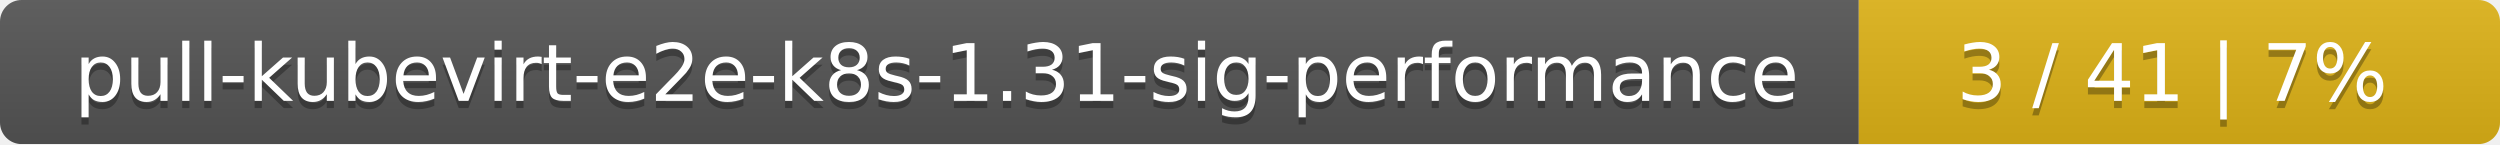
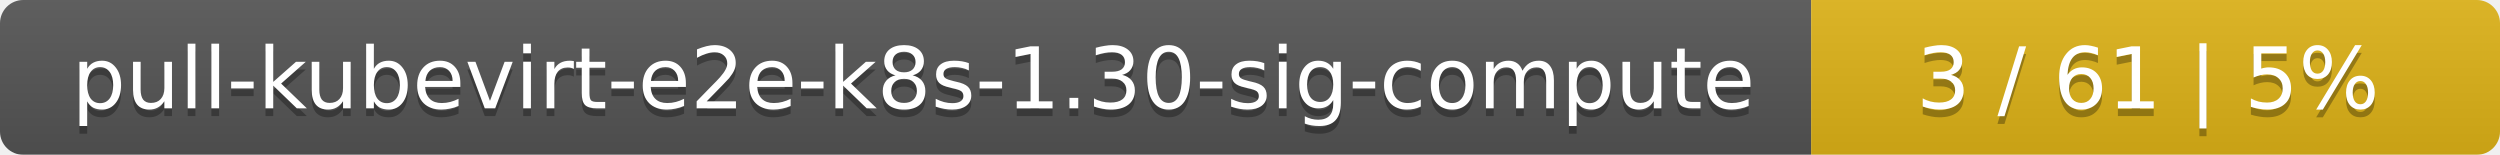
- <svg xmlns="http://www.w3.org/2000/svg" width="347" height="20">
+ <svg xmlns="http://www.w3.org/2000/svg" width="323" height="20">
  <linearGradient id="smooth" x2="0" y2="100%">
    <stop offset="0" stop-color="#bbb" stop-opacity=".1" />
    <stop offset="1" stop-opacity=".1" />
  </linearGradient>
  <mask id="round">
-     <rect width="347" height="20" rx="3" fill="#fff" />
+     <rect width="323" height="20" rx="3" fill="#fff" />
  </mask>
  <g mask="url(#round)">
-     <rect width="258" height="20" fill="#555" />
-     <rect x="258" width="89" height="20" fill="#dfb317" />
-     <rect width="347" height="20" fill="url(#smooth)" />
+     <rect width="234" height="20" fill="#555" />
+     <rect x="234" width="89" height="20" fill="#dfb317" />
+     <rect width="323" height="20" fill="url(#smooth)" />
  </g>
  <g fill="#fff" text-anchor="middle" font-family="DejaVu Sans,Verdana,Geneva,sans-serif" font-size="11">
-     <text x="130" y="15" fill="#010101" fill-opacity=".3">pull-kubevirt-e2e-k8s-1.31-sig-performance</text>
-     <text x="130" y="14">pull-kubevirt-e2e-k8s-1.31-sig-performance</text>
-     <text x="301.5" y="15" fill="#010101" fill-opacity=".3">3 / 41    |    7%</text>
-     <text x="301.5" y="14">3 / 41    |    7%</text>
+     <text x="118" y="15" fill="#010101" fill-opacity=".3">pull-kubevirt-e2e-k8s-1.30-sig-compute</text>
+     <text x="118" y="14">pull-kubevirt-e2e-k8s-1.30-sig-compute</text>
+     <text x="277.5" y="15" fill="#010101" fill-opacity=".3">3 / 61    |    5%</text>
+     <text x="277.5" y="14">3 / 61    |    5%</text>
  </g>
</svg>
